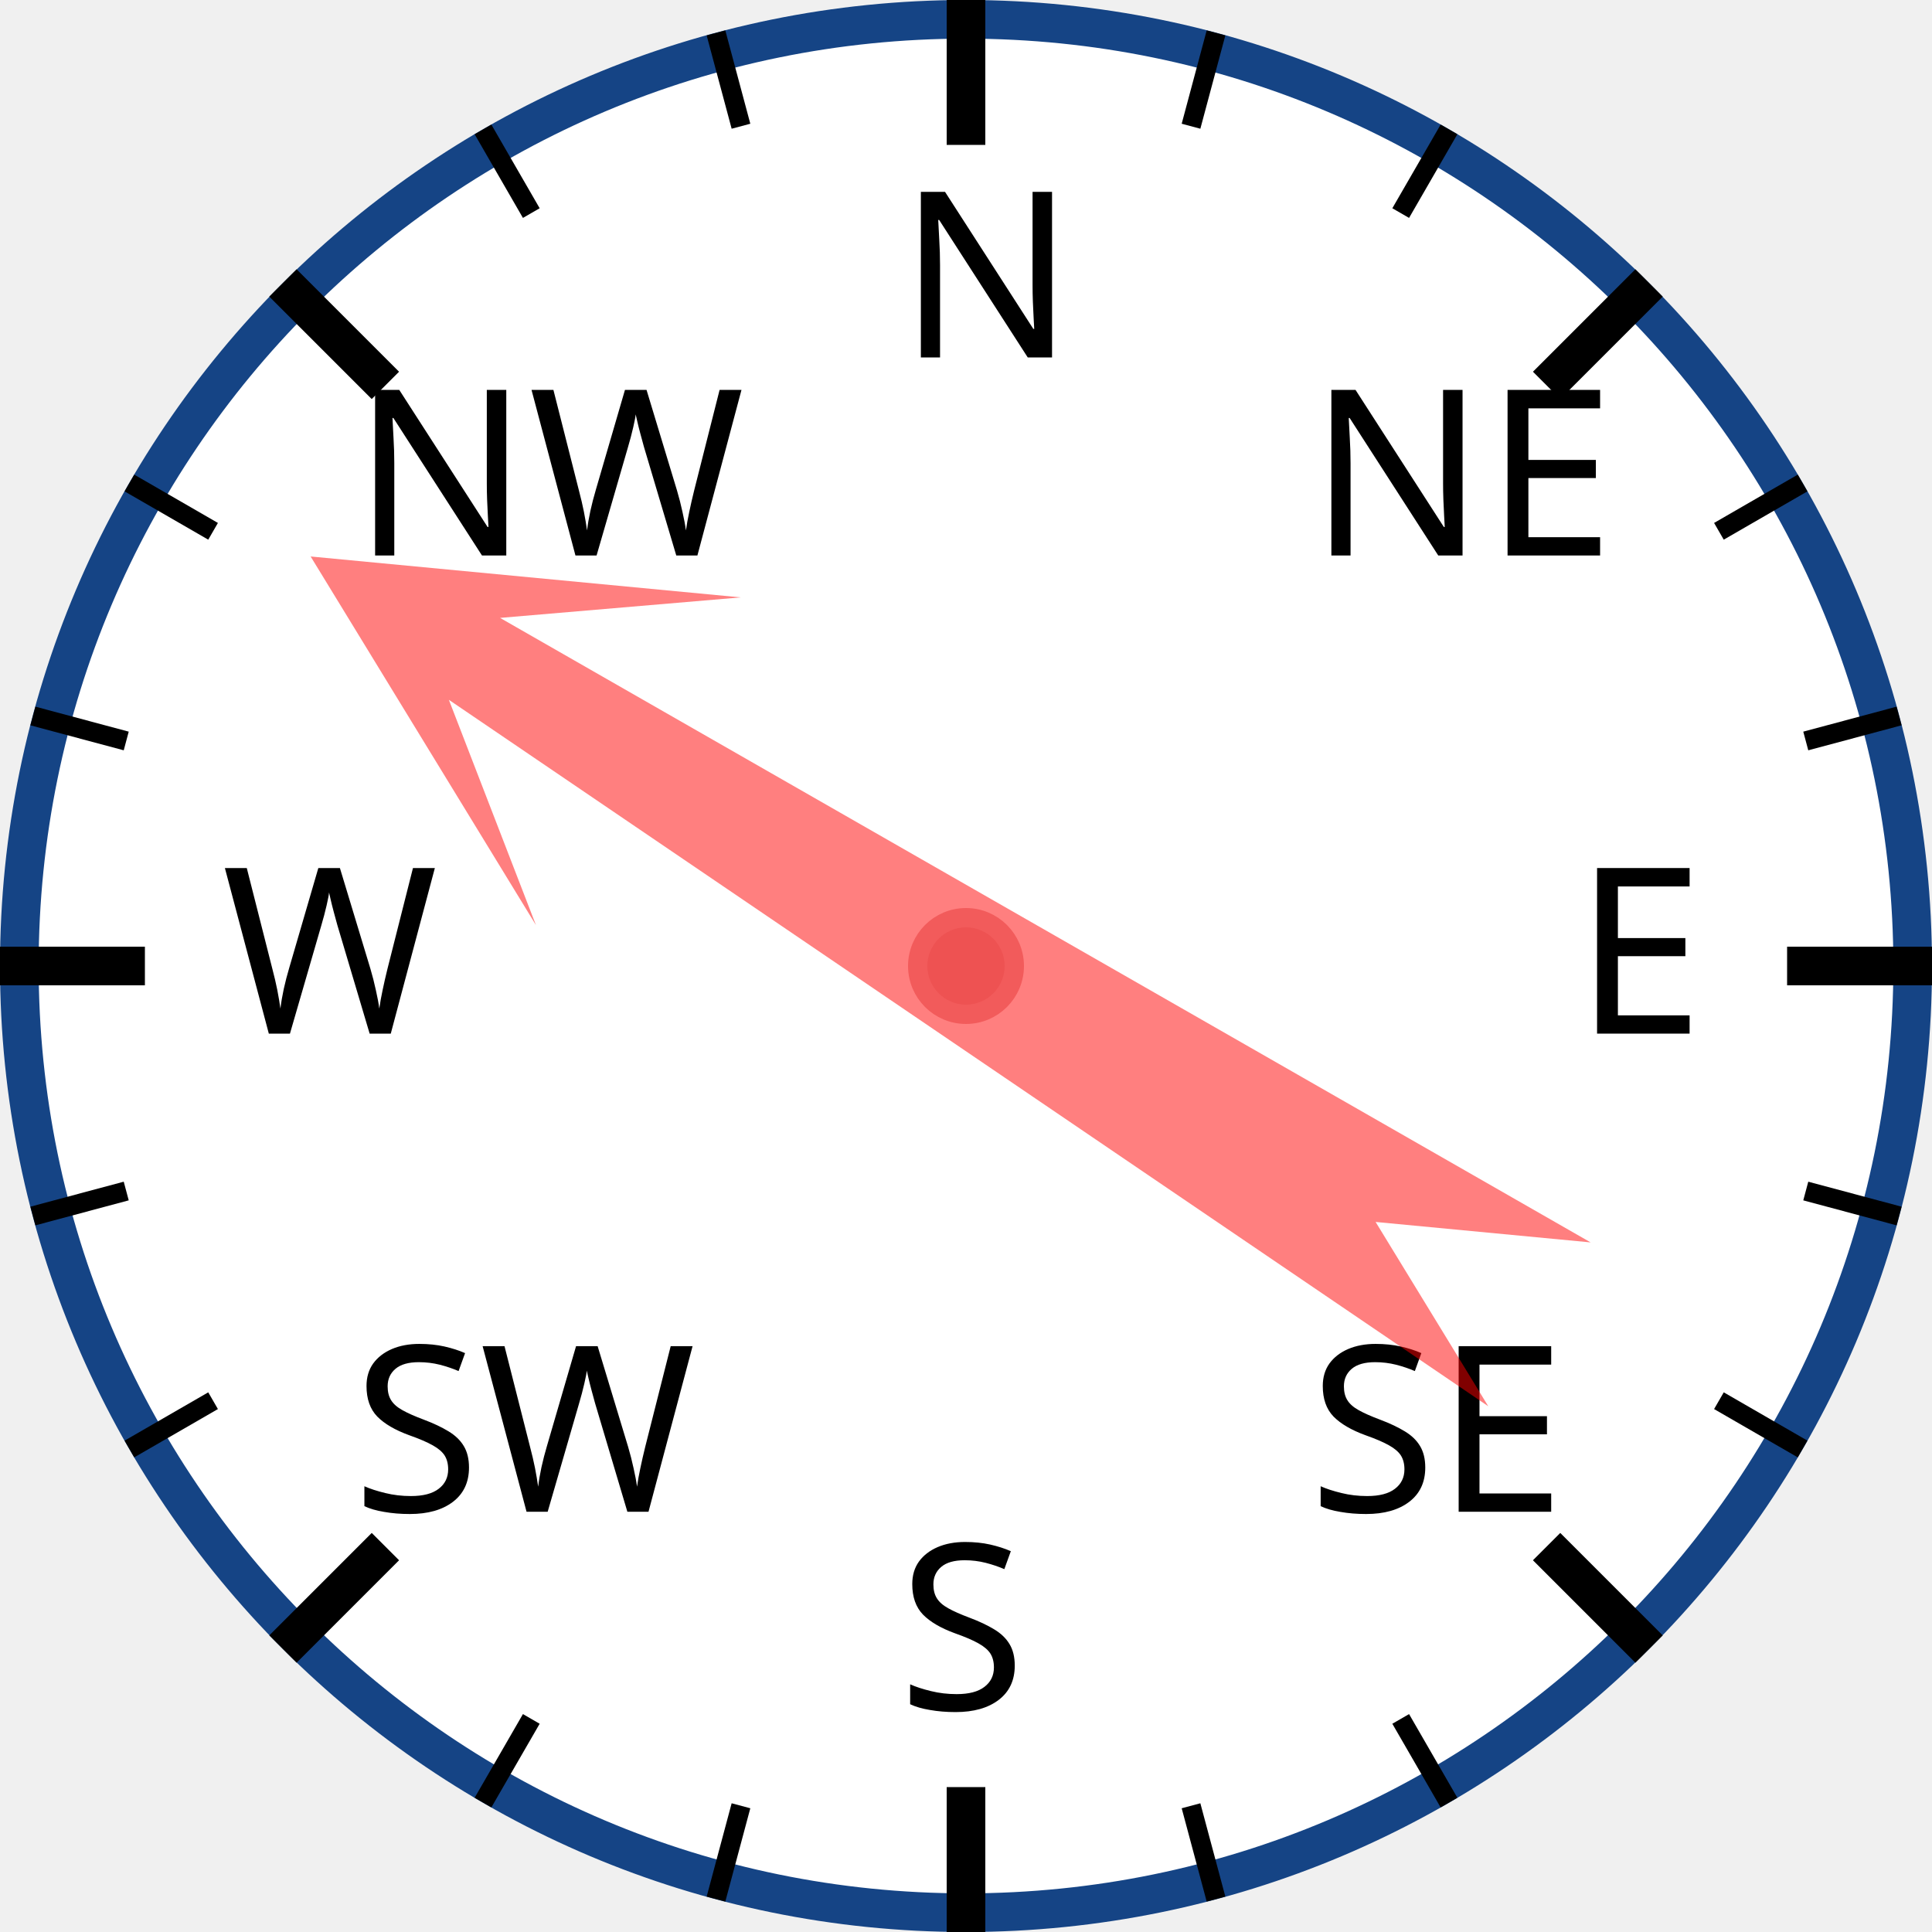
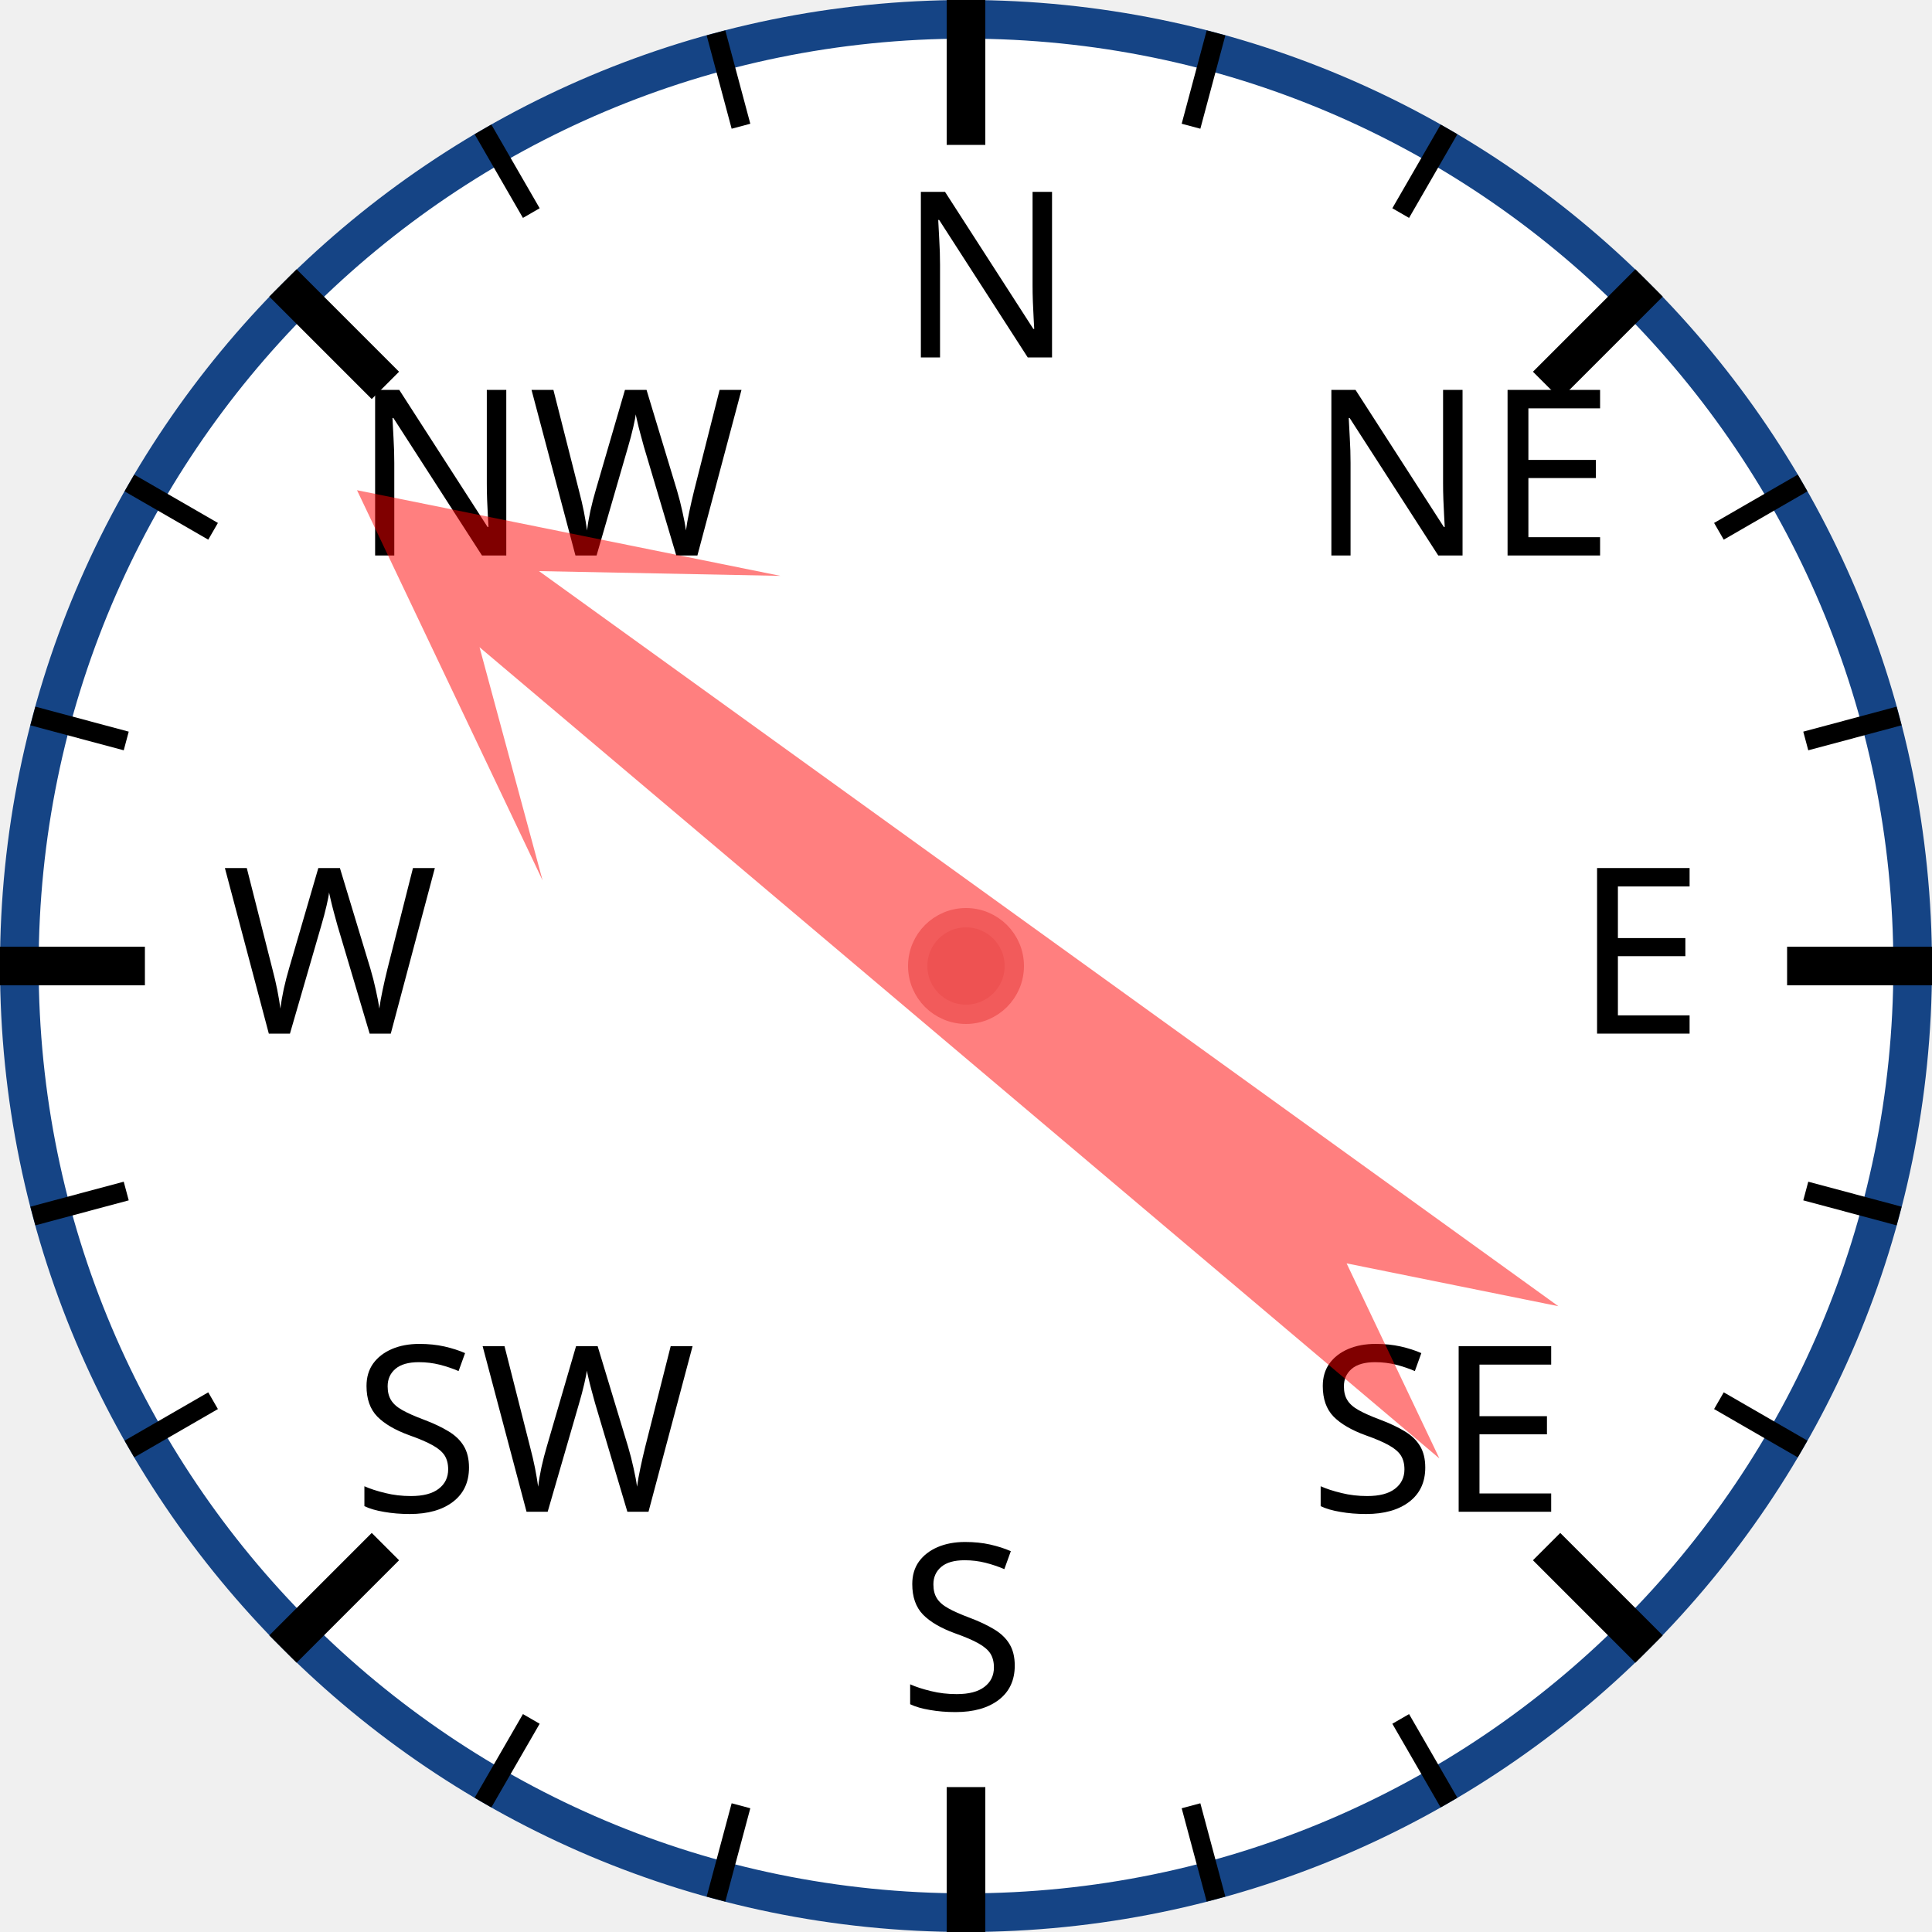
<svg xmlns="http://www.w3.org/2000/svg" width="120px" height="120px" viewBox="0 0 200 200">
  <circle cx="100" cy="100" r="98" style="fill: white; stroke: #154485; stroke-width: 4;" />
  <text x="93.0" y="37.0" style="font-family: sans-serif; font-size: 18pt;">N</text>
  <line x1="100.0" y1="0.0" x2="100.0" y2="15.0" style="stroke: black; stroke-width: 4;" />
  <line x1="74.118" y1="3.407" x2="76.706" y2="13.067" style="stroke: black; stroke-width: 2;" />
  <line x1="50" y1="13.397" x2="55" y2="22.058" style="stroke: black; stroke-width: 2;" />
  <text x="36.503" y="57.503" style="font-family: sans-serif; font-size: 18pt;">NW</text>
  <line x1="29.289" y1="29.289" x2="39.896" y2="39.896" style="stroke: black; stroke-width: 4;" />
  <line x1="13.397" y1="50" x2="22.058" y2="55" style="stroke: black; stroke-width: 2;" />
  <line x1="3.407" y1="74.118" x2="13.067" y2="76.706" style="stroke: black; stroke-width: 2;" />
  <text x="23.0" y="107.0" style="font-family: sans-serif; font-size: 18pt;">W</text>
  <line x1="0.0" y1="100.0" x2="15.0" y2="100.0" style="stroke: black; stroke-width: 4;" />
  <line x1="3.407" y1="125.882" x2="13.067" y2="123.294" style="stroke: black; stroke-width: 2;" />
  <line x1="13.397" y1="150" x2="22.058" y2="145" style="stroke: black; stroke-width: 2;" />
  <text x="36.503" y="156.497" style="font-family: sans-serif; font-size: 18pt;">SW</text>
  <line x1="29.289" y1="170.711" x2="39.896" y2="160.104" style="stroke: black; stroke-width: 4;" />
  <line x1="50" y1="186.603" x2="55" y2="177.942" style="stroke: black; stroke-width: 2;" />
  <line x1="74.118" y1="196.593" x2="76.706" y2="186.933" style="stroke: black; stroke-width: 2;" />
  <text x="93" y="177.0" style="font-family: sans-serif; font-size: 18pt;">S</text>
  <line x1="100" y1="200.0" x2="100" y2="185.0" style="stroke: black; stroke-width: 4;" />
  <line x1="125.882" y1="196.593" x2="123.294" y2="186.933" style="stroke: black; stroke-width: 2;" />
  <line x1="150.0" y1="186.603" x2="145.0" y2="177.942" style="stroke: black; stroke-width: 2;" />
  <text x="135.497" y="156.497" style="font-family: sans-serif; font-size: 18pt;">SE</text>
  <line x1="170.711" y1="170.711" x2="160.104" y2="160.104" style="stroke: black; stroke-width: 4;" />
  <line x1="186.603" y1="150" x2="177.942" y2="145" style="stroke: black; stroke-width: 2;" />
  <line x1="196.593" y1="125.882" x2="186.933" y2="123.294" style="stroke: black; stroke-width: 2;" />
  <text x="163.0" y="107" style="font-family: sans-serif; font-size: 18pt;">E</text>
  <line x1="200.0" y1="100" x2="185.0" y2="100" style="stroke: black; stroke-width: 4;" />
  <line x1="196.593" y1="74.118" x2="186.933" y2="76.706" style="stroke: black; stroke-width: 2;" />
  <line x1="186.603" y1="50" x2="177.942" y2="55" style="stroke: black; stroke-width: 2;" />
  <text x="135.497" y="57.503" style="font-family: sans-serif; font-size: 18pt;">NE</text>
  <line x1="170.711" y1="29.289" x2="160.104" y2="39.896" style="stroke: black; stroke-width: 4;" />
  <line x1="150" y1="13.397" x2="145" y2="22.058" style="stroke: black; stroke-width: 2;" />
  <line x1="125.882" y1="3.407" x2="123.294" y2="13.067" style="stroke: black; stroke-width: 2;" />
-   <polygon points="100 20 120 60 105 40 110 170 100 150 90 170 95 40 80 60" style="fill: red; fill-opacity: 0.5;" transform="rotate(302,100,100)" />
+   <polygon points="100 20 120 60 105 40 110 170 100 150 90 170 95 40 80 60" style="fill: red; fill-opacity: 0.5;" transform="rotate(308,100,100)" />
  <circle cx="100" cy="100" r="5" style="fill: #EE5252; stroke: #F25B5B; stroke-width: 2;" />
</svg>
